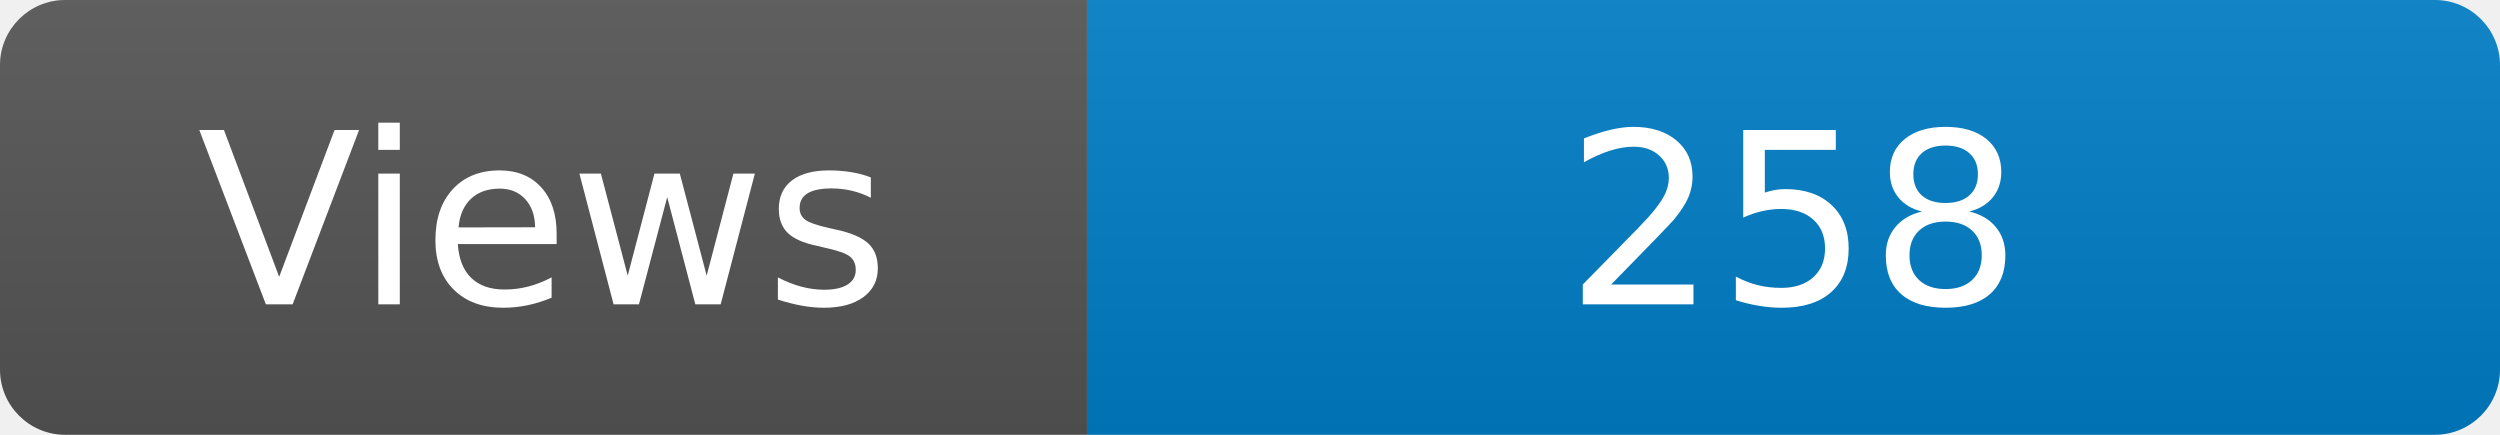
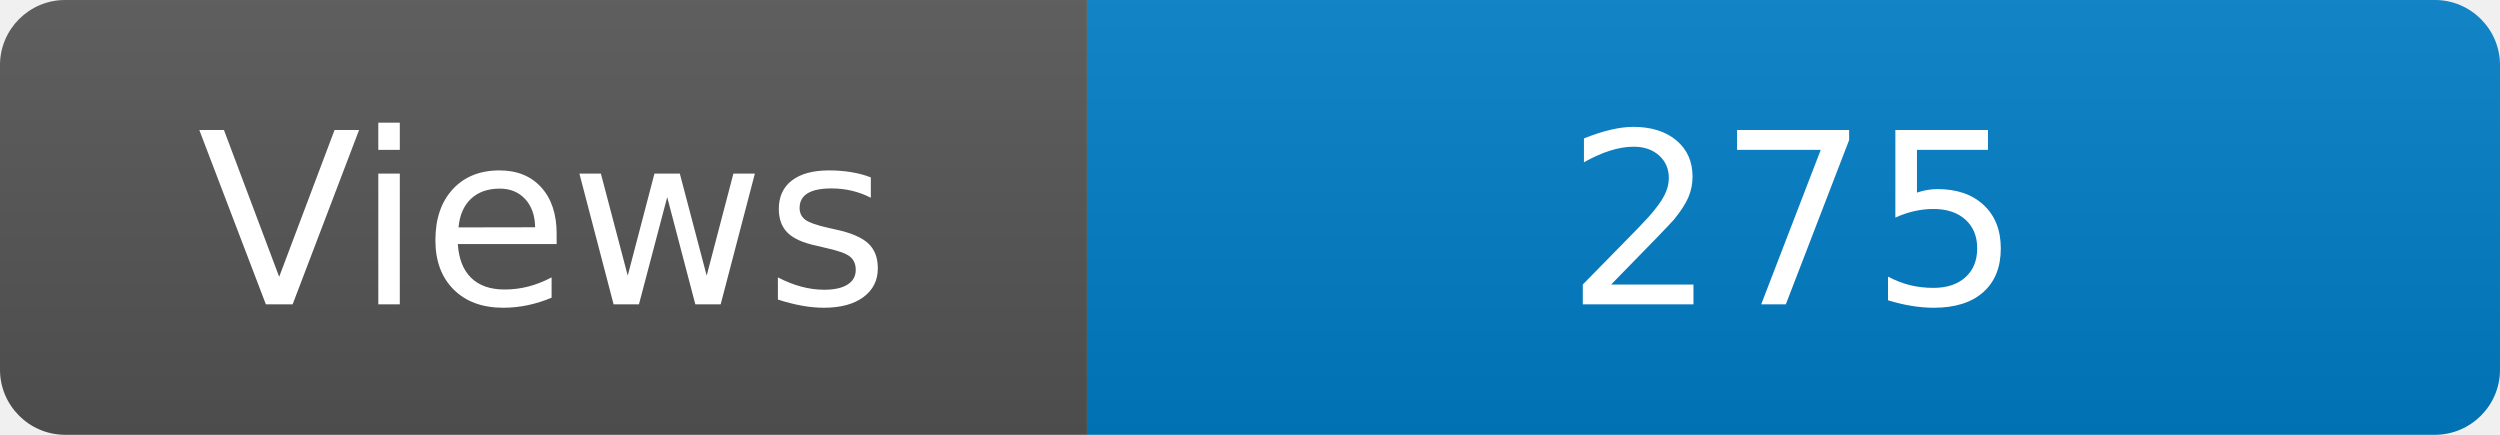
<svg xmlns="http://www.w3.org/2000/svg" width="115" height="20" role="img" aria-label="Maintained?: yes">
  <linearGradient id="s" x2="0" y2="100%">
    <stop offset="0" stop-color="#bbb" stop-opacity=".1" />
    <stop offset="1" stop-opacity=".1" />
  </linearGradient>
  <clipPath id="r">
    <rect width="115" height="20" rx="3" fill="#fff" />
  </clipPath>
  <g clip-path="url(#r)">
    <rect width="50" height="20" fill="#555" />
    <rect x="50" width="160" height="20" fill="#007ec6" />
    <rect width="115" height="20" fill="url(#s)" />
  </g>
  <g fill="#fff" text-anchor="middle" font-family="Verdana,Geneva,DejaVu Sans,sans-serif" font-size="110">
    <text x="250" y="140" transform="scale(.1)" fill="#fff">Views</text>
-     <text x="825" y="140" transform="scale(.1)" fill="#fff">258</text>
+     <text x="825" y="140" transform="scale(.1)" fill="#fff">275</text>
  </g>
</svg>
